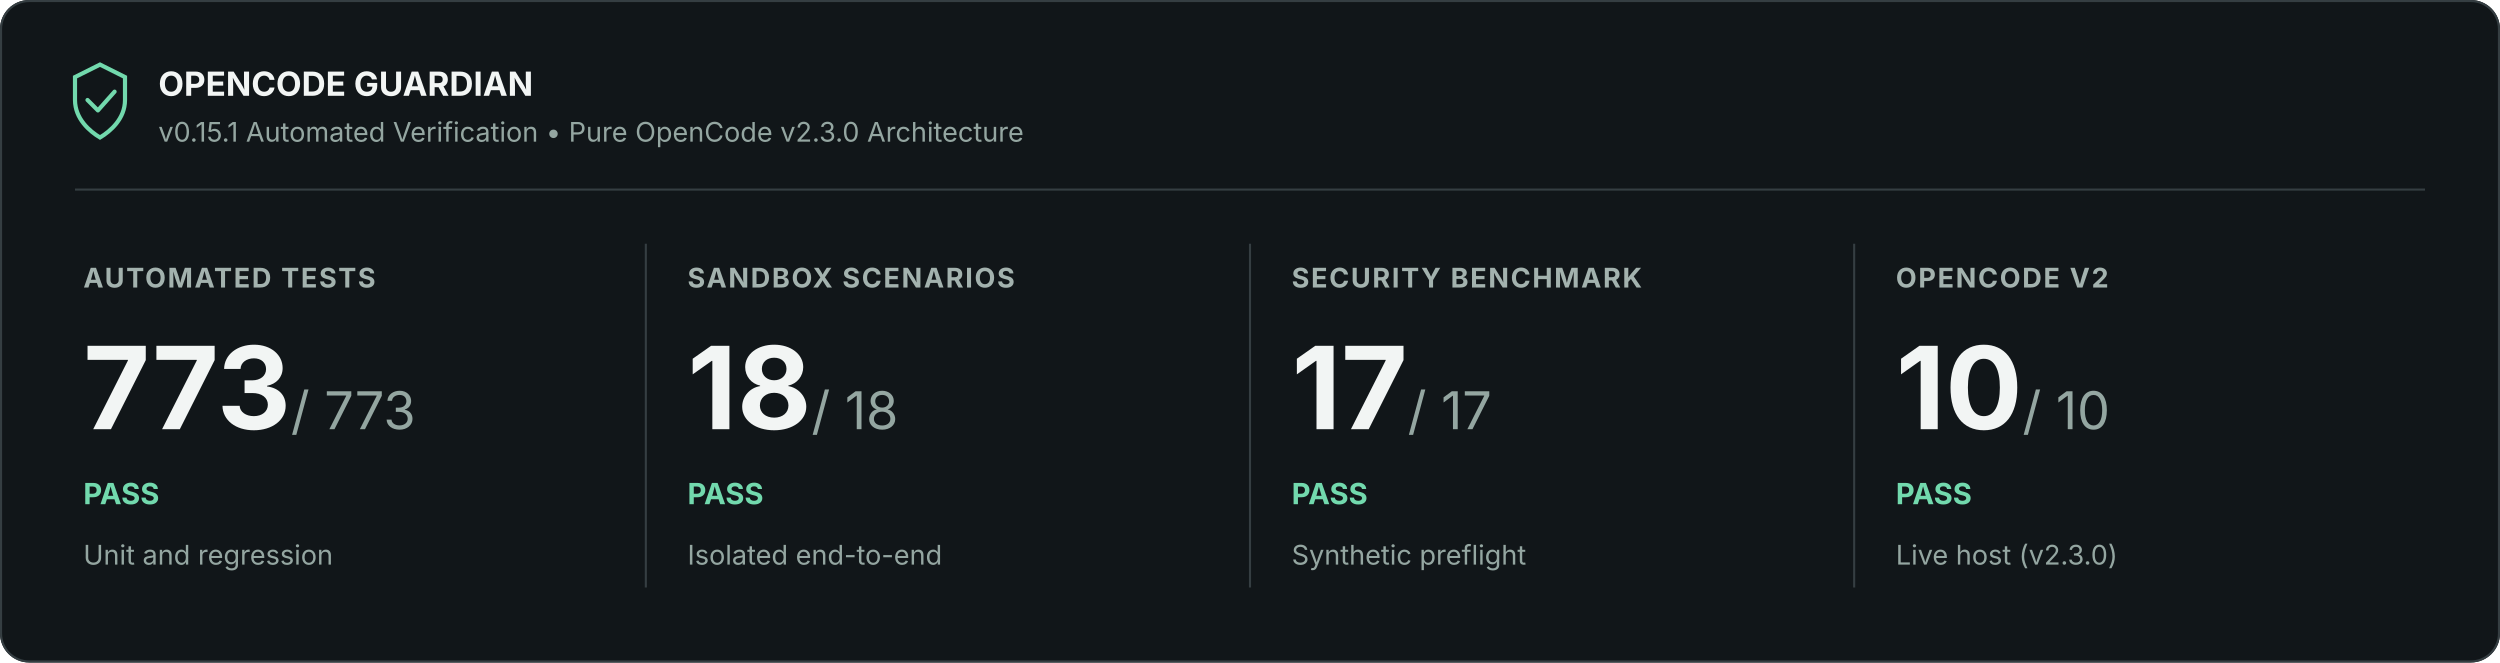
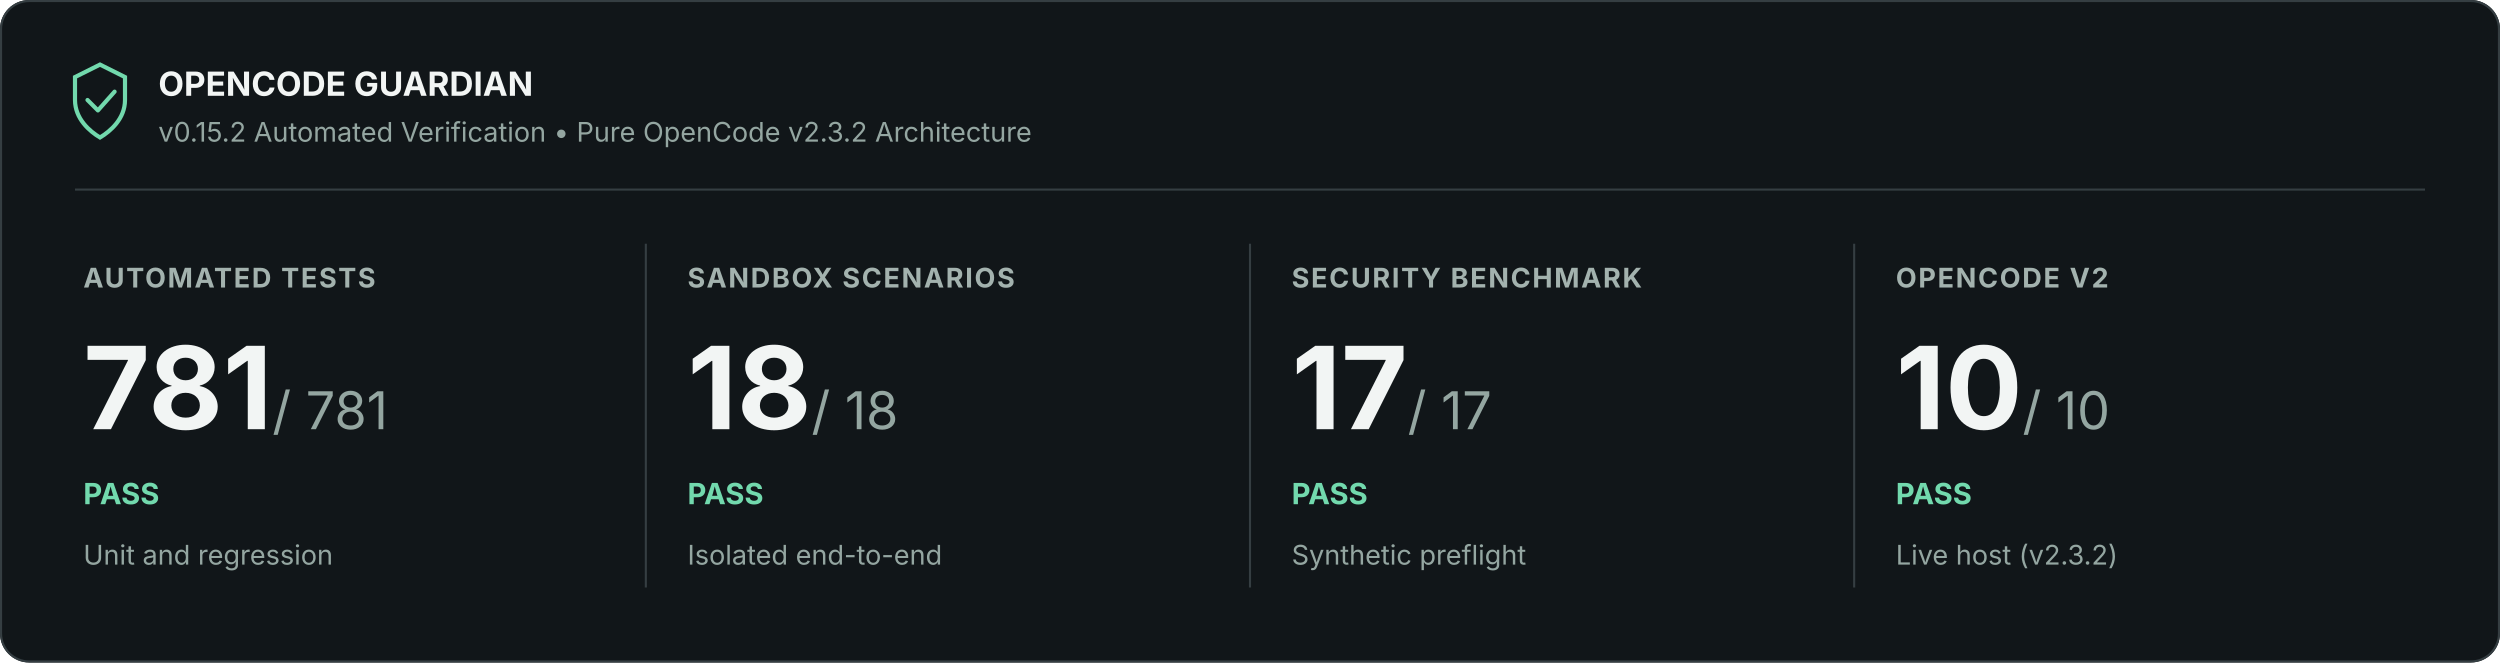
<svg xmlns="http://www.w3.org/2000/svg" width="1200" height="318" viewBox="0 0 1200 318" role="img" aria-labelledby="title description">
  <rect width="1200" height="318" rx="14" fill="#111619" />
  <rect x=".5" y=".5" width="1199" height="317" rx="13.5" stroke="#353e42" fill="none" />
  <path d="M36 37l12-6 12 6v11c0 9-7 15-12 18-5-3-12-9-12-18z" fill="none" stroke="#72d9ad" stroke-width="2" />
  <path d="m42 48 5 5 8-9" fill="none" stroke="#72d9ad" stroke-width="2" stroke-linejoin="round" stroke-linecap="round" />
  <text x="76" y="46" font-family="Inter, Segoe UI, Arial, sans-serif" font-size="16" font-weight="700" fill="#f2f5f4">OPENCODE GUARDIAN</text>
-   <text x="76" y="68" font-family="Inter, Segoe UI, Arial, sans-serif" font-size="13" fill="#94a6a1">v0.15.1 Automated Verification • Pure OpenCode v2.3.0 Architecture</text>
+   <text x="76" y="68" font-family="Inter, Segoe UI, Arial, sans-serif" font-size="13" fill="#94a6a1">v0.15.2 Automated Verification • Pure OpenCode v2.3.2 Architecture</text>
  <path d="M36 91H1164" stroke="#353e42" />
  <text x="40" y="138" font-family="Inter, Segoe UI, Arial, sans-serif" font-size="13" font-weight="700" letter-spacing=".8" fill="#a3b2ae">AUTOMATED TESTS</text>
-   <text x="40" y="206" font-family="Inter, Segoe UI, Arial, sans-serif" font-size="55" font-weight="700" fill="#f2f5f4">773<tspan font-size="25" font-weight="400" fill="#94a6a1"> / 773</tspan>
+   <text x="40" y="206" font-family="Inter, Segoe UI, Arial, sans-serif" font-size="55" font-weight="700" fill="#f2f5f4">781<tspan font-size="25" font-weight="400" fill="#94a6a1"> / 781</tspan>
  </text>
  <text x="40" y="242" font-family="Inter, Segoe UI, Arial, sans-serif" font-size="14" font-weight="700" fill="#72d9ad">PASS</text>
  <text x="40" y="271" font-family="Inter, Segoe UI, Arial, sans-serif" font-size="13" fill="#94a6a1">Unit and regression</text>
  <path d="M310 117v165" stroke="#353e42" />
  <text x="330" y="138" font-family="Inter, Segoe UI, Arial, sans-serif" font-size="13" font-weight="700" letter-spacing=".8" fill="#a3b2ae">SANDBOX SCENARIOS</text>
  <text x="330" y="206" font-family="Inter, Segoe UI, Arial, sans-serif" font-size="55" font-weight="700" fill="#f2f5f4">18<tspan font-size="25" font-weight="400" fill="#94a6a1"> / 18</tspan>
  </text>
  <text x="330" y="242" font-family="Inter, Segoe UI, Arial, sans-serif" font-size="14" font-weight="700" fill="#72d9ad">PASS</text>
  <text x="330" y="271" font-family="Inter, Segoe UI, Arial, sans-serif" font-size="13" fill="#94a6a1">Isolated end-to-end</text>
  <path d="M600 117v165" stroke="#353e42" />
  <text x="620" y="138" font-family="Inter, Segoe UI, Arial, sans-serif" font-size="13" font-weight="700" letter-spacing=".8" fill="#a3b2ae">SECURITY BENCHMARK</text>
  <text x="620" y="206" font-family="Inter, Segoe UI, Arial, sans-serif" font-size="55" font-weight="700" fill="#f2f5f4">17<tspan font-size="25" font-weight="400" fill="#94a6a1"> / 17</tspan>
  </text>
  <text x="620" y="242" font-family="Inter, Segoe UI, Arial, sans-serif" font-size="14" font-weight="700" fill="#72d9ad">PASS</text>
  <text x="620" y="271" font-family="Inter, Segoe UI, Arial, sans-serif" font-size="13" fill="#94a6a1">Synthetic preflight</text>
  <path d="M890 117v165" stroke="#353e42" />
  <text x="910" y="138" font-family="Inter, Segoe UI, Arial, sans-serif" font-size="13" font-weight="700" letter-spacing=".8" fill="#a3b2ae">OPENCODE V2</text>
  <text x="910" y="206" font-family="Inter, Segoe UI, Arial, sans-serif" font-size="55" font-weight="700" fill="#f2f5f4">10<tspan font-size="25" font-weight="400" fill="#94a6a1"> / 10</tspan>
  </text>
  <text x="910" y="242" font-family="Inter, Segoe UI, Arial, sans-serif" font-size="14" font-weight="700" fill="#72d9ad">PASS</text>
-   <text x="910" y="271" font-family="Inter, Segoe UI, Arial, sans-serif" font-size="13" fill="#94a6a1">Live host (v2.3.0)</text>
+   <text x="910" y="271" font-family="Inter, Segoe UI, Arial, sans-serif" font-size="13" fill="#94a6a1">Live host (v2.3.2)</text>
</svg>
